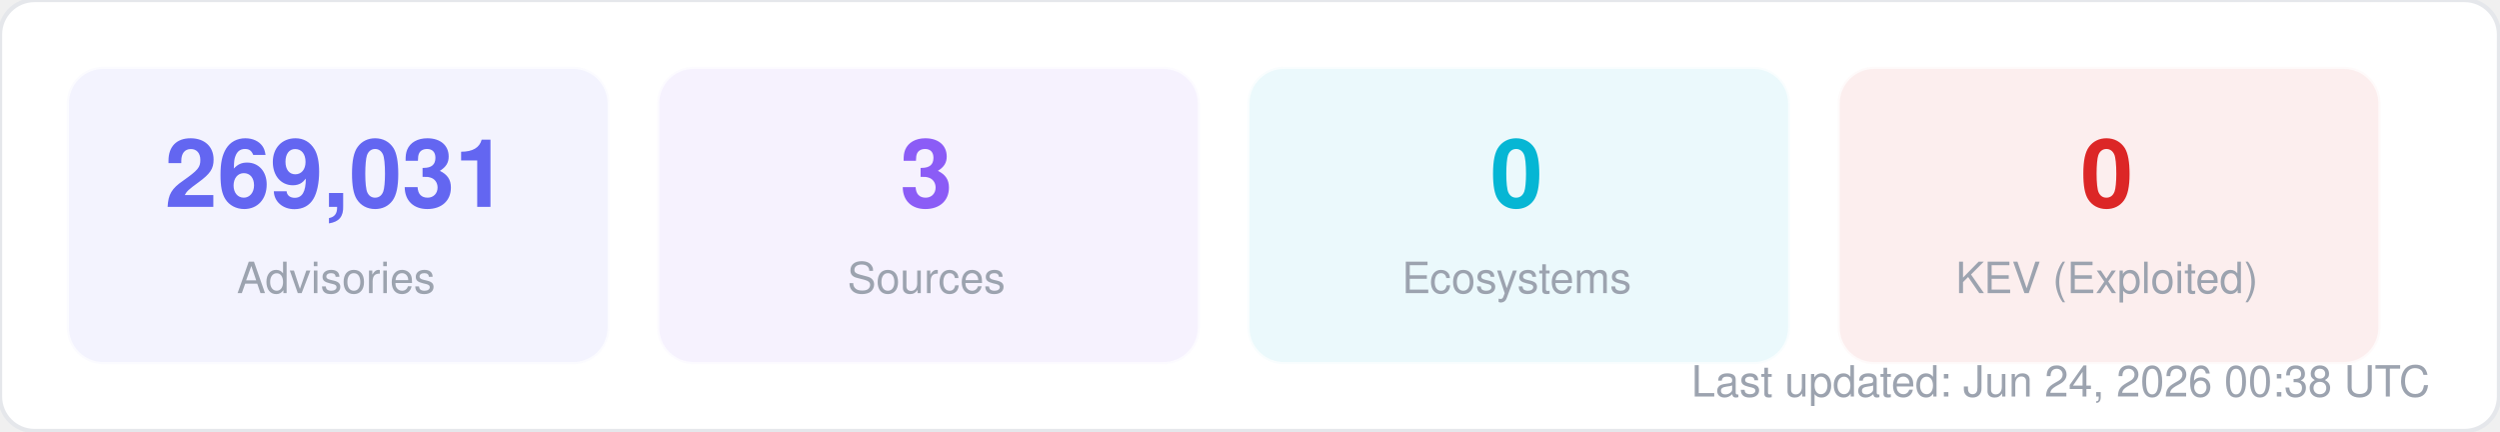
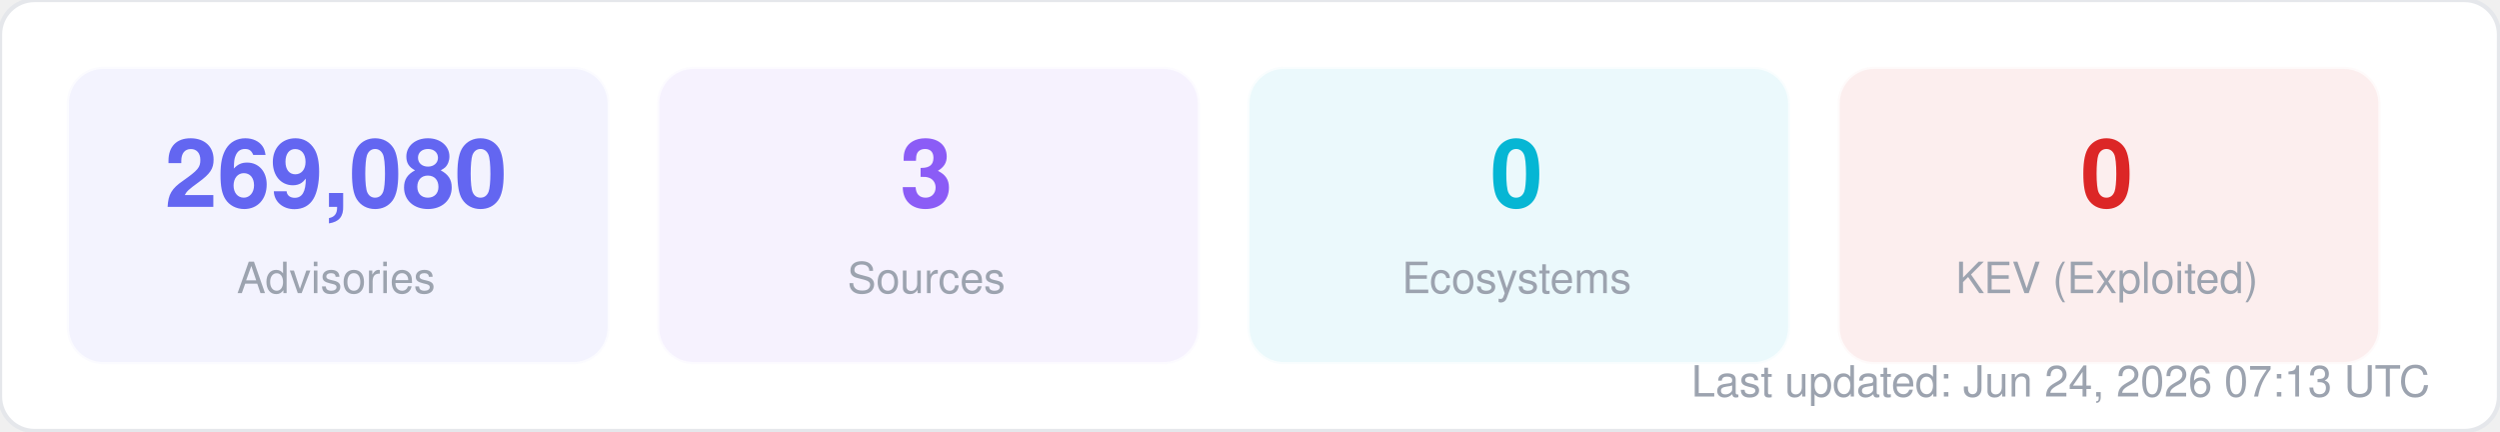
<svg xmlns="http://www.w3.org/2000/svg" width="580" height="100" viewBox="0 0 580 100" fill="none">
  <style>
  text { font-family: -apple-system, BlinkMacSystemFont, "Segoe UI", Helvetica, Arial, sans-serif; }
  .title { font-size: 14px; font-weight: 700; fill: #1f2937; }
  .label { font-size: 11px; fill: #6b7280; }
  .value { font-size: 11px; font-weight: 600; fill: #374151; }
  .big-number { font-size: 28px; font-weight: 800; fill: #111827; }
  .sub { font-size: 10px; fill: #9ca3af; }
</style>
  <rect width="580" height="100" rx="8" fill="#ffffff" stroke="#e5e7eb" stroke-width="1" />
  <rect x="16" y="16" width="125" height="68" rx="8" fill="#6366f1" opacity="0.08" stroke="#6366f1" stroke-width="1" stroke-opacity="0.3" />
-   <text x="78" y="48" text-anchor="middle" class="big-number" style="font-size:22px; fill:#6366f1">269,031</text>
+   <text x="78" y="48" text-anchor="middle" class="big-number" style="font-size:22px; fill:#6366f1">269,080</text>
  <text x="78" y="68" text-anchor="middle" class="sub">Advisories</text>
  <rect x="153" y="16" width="125" height="68" rx="8" fill="#8b5cf6" opacity="0.08" stroke="#8b5cf6" stroke-width="1" stroke-opacity="0.3" />
  <text x="215" y="48" text-anchor="middle" class="big-number" style="font-size:22px; fill:#8b5cf6">3</text>
  <text x="215" y="68" text-anchor="middle" class="sub">Sources</text>
  <rect x="290" y="16" width="125" height="68" rx="8" fill="#06b6d4" opacity="0.08" stroke="#06b6d4" stroke-width="1" stroke-opacity="0.3" />
  <text x="352" y="48" text-anchor="middle" class="big-number" style="font-size:22px; fill:#06b6d4">0</text>
  <text x="352" y="68" text-anchor="middle" class="sub">Ecosystems</text>
  <rect x="427" y="16" width="125" height="68" rx="8" fill="#dc2626" opacity="0.08" stroke="#dc2626" stroke-width="1" stroke-opacity="0.3" />
  <text x="489" y="48" text-anchor="middle" class="big-number" style="font-size:22px; fill:#dc2626">0</text>
  <text x="489" y="68" text-anchor="middle" class="sub">KEV (Exploited)</text>
-   <text x="564" y="92" text-anchor="end" class="sub">Last updated: Jun 24, 2026 00:38 UTC</text>
+   <text x="564" y="92" text-anchor="end" class="sub">Last updated: Jun 24, 2026 07:13 UTC</text>
</svg>
